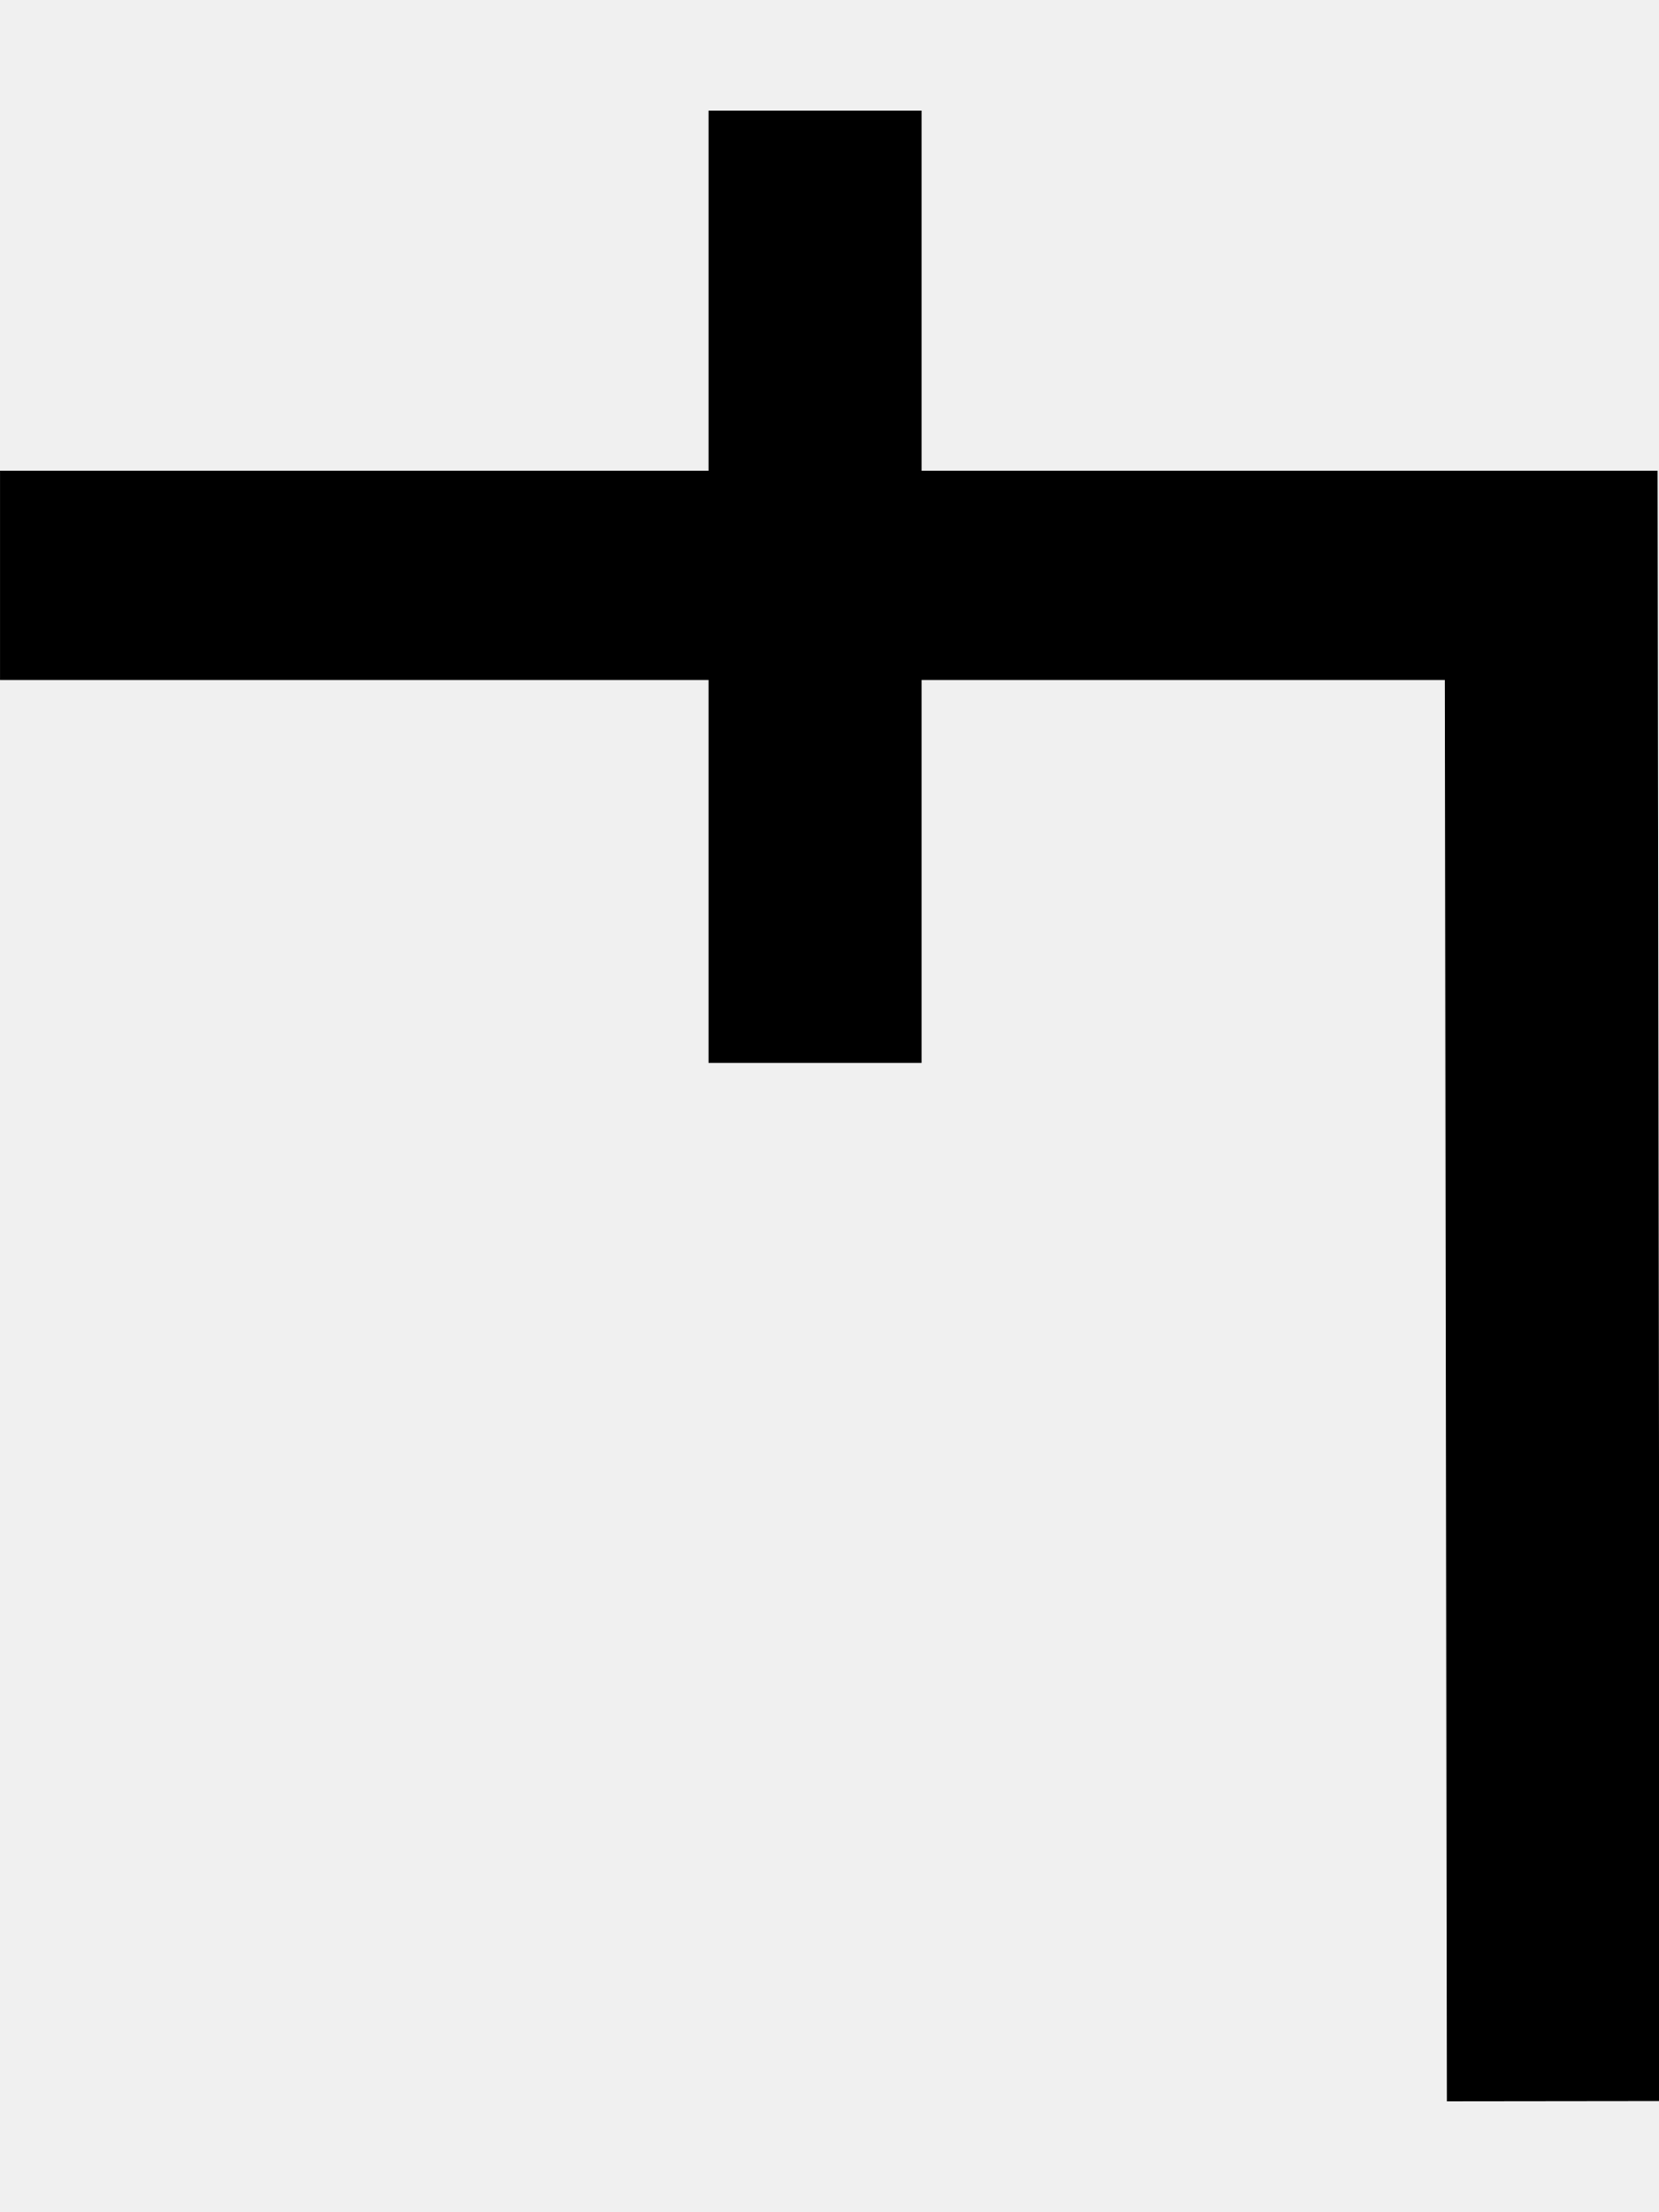
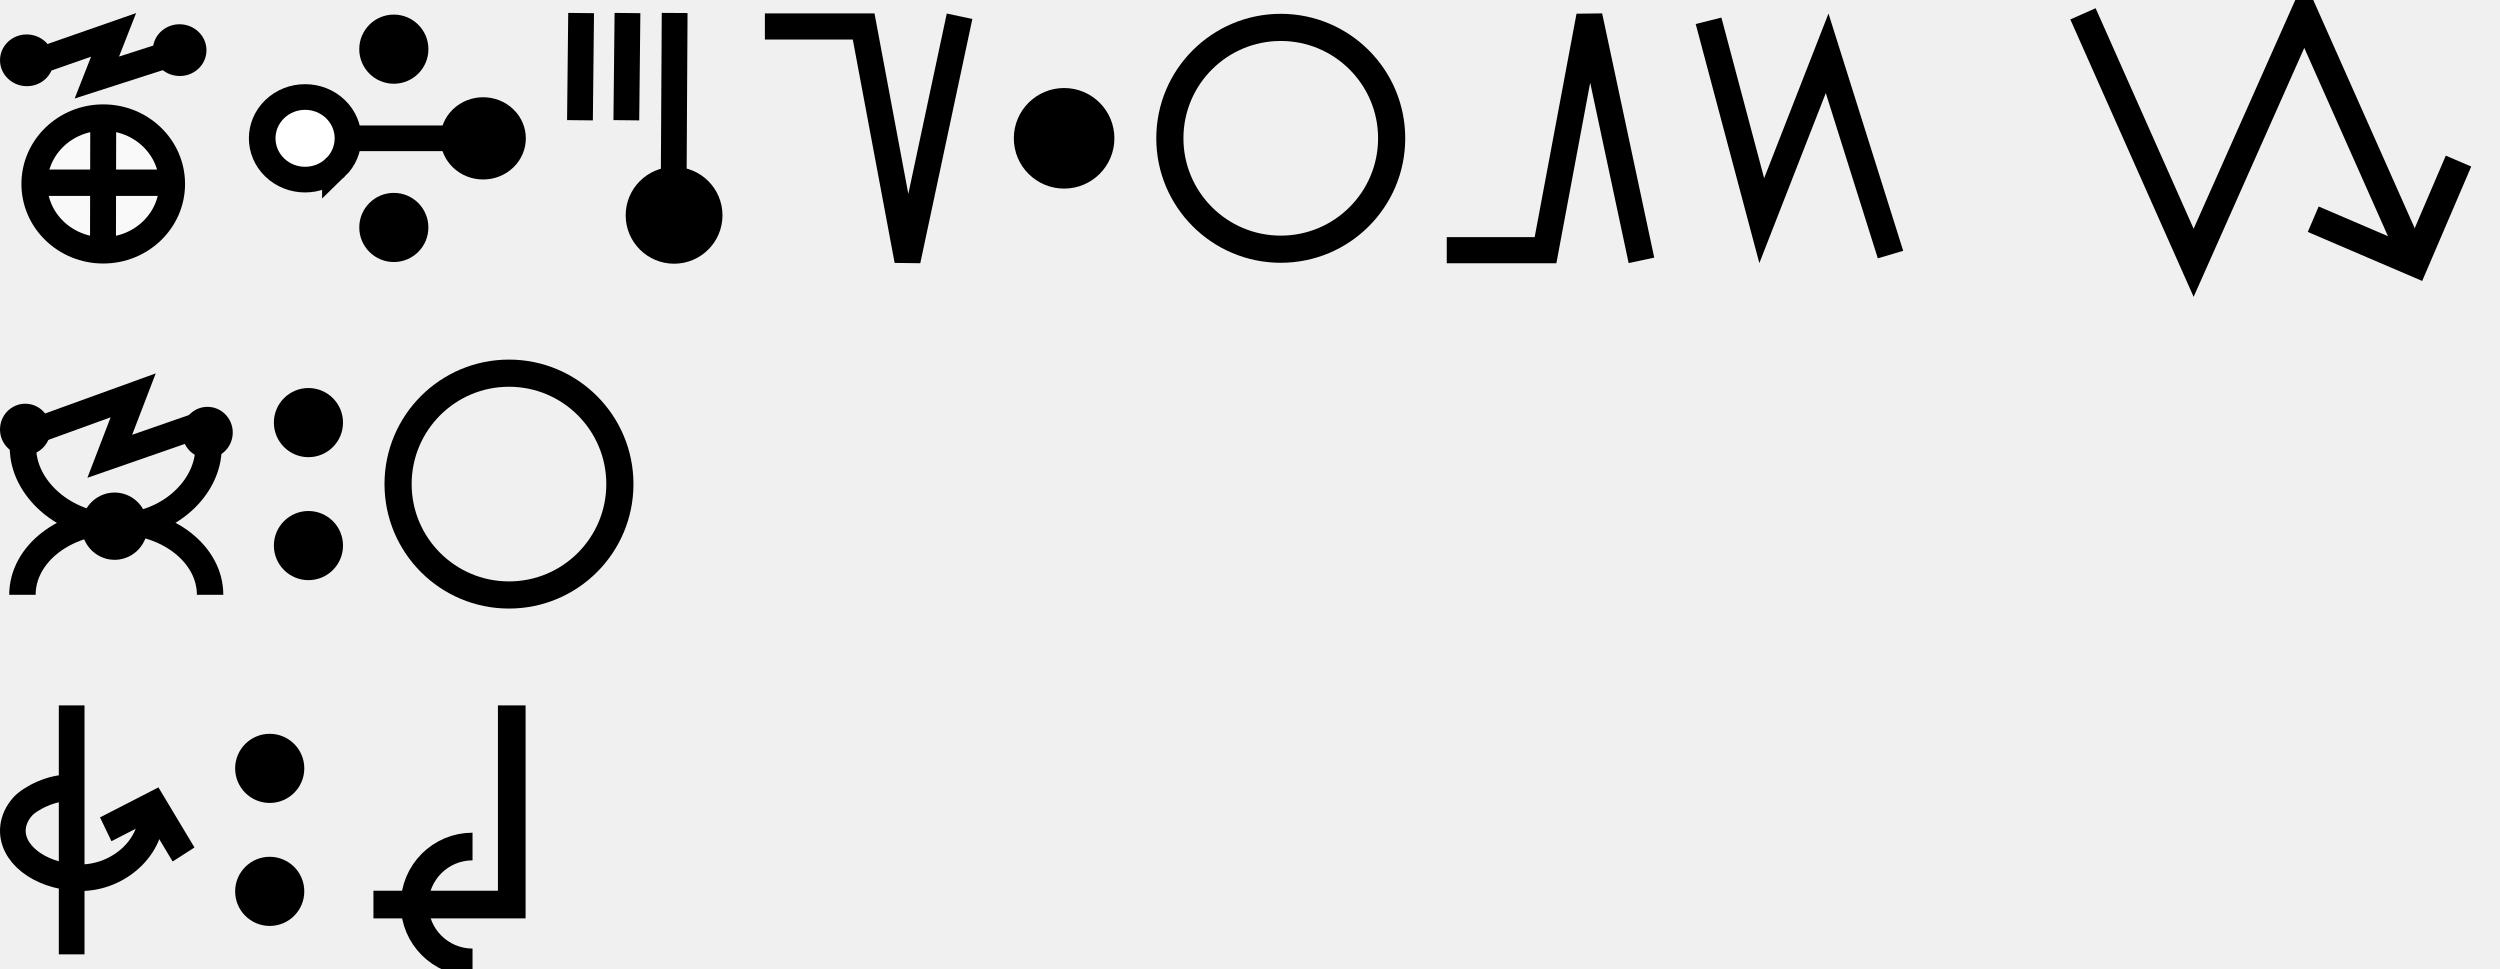
- <svg xmlns="http://www.w3.org/2000/svg" width="15" height="20" viewBox="0 0 15 20" version="1.1" id="svg3807">
+ <svg xmlns="http://www.w3.org/2000/svg" width="180.751" height="70" viewBox="0 0 180.751 70" version="1.1" id="svg3807">
  <g id="layer L1" transform="translate(0,10)">
    <g transform="translate(0,0)">
+       <g id="layer1" transform="translate(0,-291.7083)">
+         <g transform="matrix(1.172932,0,0,-0.9520283,-583.8196,-1486.07)" id="g10351" style="stroke-width:1.788;stroke-miterlimit:4;stroke-dasharray:none">
+           <g transform="matrix(0.9094024,0,0,1.120415,45.09442,226.1223)" id="g10351-0" style="stroke-width:1.789;stroke-miterlimit:4;stroke-dasharray:none">
+             <g id="g2601" transform="matrix(0.8925618,0,0,0.8925266,53.47671,-202.8362)" style="stroke-width:2.005">
+               <g transform="matrix(0.9161032,0,0,-0.9078513,101.9969,-4745.411)" id="g14246" style="stroke-width:2.177;stroke-miterlimit:4;stroke-dasharray:none">
+                 <g transform="matrix(1.222974,0,0,1.234139,-146.3597,738.2648)" id="g14253">
+                   <g transform="translate(-39.3611,1.9848)" id="g14264" style="stroke-width:1.772;stroke-miterlimit:4;stroke-dasharray:none">
+                     <g id="g10359-10-8" transform="matrix(1,0,0,-1,-52.73343,-5050.882)" style="stroke-width:1.772;stroke-miterlimit:4;stroke-dasharray:none">
+                       <g transform="matrix(1,0,0,-1,9.453375,-5051.509)" id="g14371">
+                         <g id="g10364-8-3" transform="matrix(1,0,0,-1,-48.16121,-5051.049)" />
+                         <g transform="translate(-27.1658,1.5491)" id="g14427">
+                           <g id="g10367-880-7" transform="matrix(1,0,0,-1,-48.16121,-5051.049)" />
+                           <g transform="translate(-45.4538,2.7243)" id="g14438">
+                             <g id="g10370-7-5" transform="matrix(1,0,0,-1,-48.16121,-5051.049)" />
+                             <g transform="translate(-30.4313,0.6037)" id="g14451">
+                               <g id="g12601" style="stroke-width:2.605;stroke-miterlimit:4;stroke-dasharray:none" transform="matrix(0.6486516,0,0,0.7128036,230.9036,-908.8502)">
+                                 <g style="stroke-width:1.48;stroke-miterlimit:4;stroke-dasharray:none" transform="matrix(1.846011,0,0,-1.679871,592.5355,-3070.463)" id="g4509-93-8">
+                                   <g id="g20055" transform="matrix(0.8002002,0,0,0.8223537,5.468814,10.95793)" style="stroke-width:1.824">
+                                     <g id="g20314" transform="matrix(0.9998634,0,0,-1,0.00611664,131.9087)" style="stroke-width:1.824">
+                                       <g id="g1248" transform="matrix(0.4865709,0,0,0.481358,19.61969,44.79501)" style="stroke-width:3.769;stroke-miterlimit:4;stroke-dasharray:none">
+                                         <g id="g1560" transform="matrix(0.7986289,0,0,0.7988544,6.441648,13.45424)" style="stroke-width:4.719">
+                                           <g id="g1745" transform="translate(8.315181,-6.137492)">
+                                             <g id="g2469" transform="translate(17.57402,-2.212496)">
+                                               <g id="g5102" transform="translate(-5.102108,0.563919)" style="stroke-width:3.775;stroke-miterlimit:4;stroke-dasharray:none">
+                                                 <g id="g8395" transform="translate(-1.821697,1.05357)">
+                                                   <g id="g8688" transform="translate(-0.2488129,-1.253024)">
+                                                     <g id="g9078" transform="translate(0.04681289,0.560783)" style="stroke-width:4.719;stroke-miterlimit:4;stroke-dasharray:none">
+                                                       <g id="g9477">
+                                                         <g id="g11145">
+                                                           <g id="g951" transform="translate(3.415347e-7,2.528218)">
+                                                             <g id="g1689" transform="translate(3.4154001e-7,-0.3041344)">
+                                                               <g id="g1699" transform="translate(0,-0.526785)">
+                                                                 <g id="g1679" transform="translate(-11.41954,-26.95456)">
+                                                                   <path id="path4176-8-1-6-4-8-9-74" d="m 39.144,57.595 14.456,-4.959 -3.047,7.634 14.433,-4.566" style="fill:none;fill-rule:evenodd;stroke:#000000;stroke-width:4.719;stroke-linecap:butt;stroke-linejoin:miter;stroke-miterlimit:4;stroke-dasharray:none;stroke-opacity:1" />
+                                                                   <ellipse cy="54.819" cx="41.276" id="path3355-3-80-0-9-6-8-6-5" style="fill:#000000;fill-opacity:1;fill-rule:evenodd;stroke:none;stroke-width:4.719;stroke-linecap:butt;stroke-linejoin:miter;stroke-miterlimit:4;stroke-dasharray:none;stroke-opacity:1" rx="4.881" ry="4.631" transform="matrix(0.9981998,0.05997557,-0.06203654,0.9980739,0,0)" />
+                                                                   <ellipse cy="51.329" cx="68.939" id="path3355-3-80-0-9-6-8-6-5-0" style="fill:#000000;fill-opacity:1;fill-rule:evenodd;stroke:none;stroke-width:4.719;stroke-linecap:butt;stroke-linejoin:miter;stroke-miterlimit:4;stroke-dasharray:none;stroke-opacity:1" rx="4.881" ry="4.631" transform="matrix(0.9981998,0.05997557,-0.06203654,0.9980739,0,0)" />
+                                                                 </g>
+                                                                 <g id="g1674" transform="translate(-12.71777,-26.33924)">
+                                                                   <path id="path3355-6-2-3-6-9-4-3-67-6-8-47" d="M 65.55,78.704 A 12.536,11.884 0 0 1 53.014,90.588 12.536,11.884 0 0 1 40.478,78.704 12.536,11.884 0 0 1 53.014,66.819 12.536,11.884 0 0 1 65.55,78.704 Z" style="fill:#f9f9f9;fill-rule:evenodd;stroke:#000000;stroke-width:4.719;stroke-linecap:butt;stroke-linejoin:miter;stroke-miterlimit:4;stroke-dasharray:none;stroke-opacity:1" />
+                                                                   <path id="path4186-6-9-6-3-9-8-0-44" d="m 53.014,66.552 -0.05,24.626" style="fill:#f9f9f9;fill-rule:evenodd;stroke:#000000;stroke-width:4.719;stroke-linecap:butt;stroke-linejoin:miter;stroke-miterlimit:4;stroke-dasharray:none;stroke-opacity:1" />
+                                                                   <path id="path4186-6-2-8-3-1-8-3-81-30" d="M 66.102,78.485 H 39.926" style="fill:#f9f9f9;fill-rule:evenodd;stroke:#000000;stroke-width:4.719;stroke-linecap:butt;stroke-linejoin:miter;stroke-miterlimit:4;stroke-dasharray:none;stroke-opacity:1" />
+                                                                 </g>
+                                                               </g>
+                                                             </g>
+                                                           </g>
+                                                         </g>
+                                                       </g>
+                                                     </g>
+                                                   </g>
+                                                 </g>
+                                               </g>
+                                             </g>
+                                           </g>
+                                         </g>
+                                       </g>
+                                     </g>
+                                   </g>
+                                 </g>
+                               </g>
+                             </g>
+                           </g>
+                         </g>
+                       </g>
+                     </g>
+                   </g>
+                 </g>
+               </g>
+             </g>
+           </g>
+         </g>
+       </g>
+     </g>
+     <g transform="translate(18,0)">
+       <g id="layer1" transform="translate(0,-291.7083)">
+         <g transform="matrix(1.172932,0,0,-0.9520283,-583.8196,-1486.07)" id="g10351" style="stroke-width:1.788;stroke-miterlimit:4;stroke-dasharray:none">
+           <g transform="matrix(0.9094024,0,0,1.120415,45.09442,226.1223)" id="g10351-0" style="stroke-width:1.789;stroke-miterlimit:4;stroke-dasharray:none">
+             <g id="g2601" transform="matrix(0.8925618,0,0,0.8925266,53.47671,-202.8362)" style="stroke-width:2.005">
+               <g transform="matrix(0.9161032,0,0,-0.9078513,101.9969,-4745.411)" id="g14246" style="stroke-width:2.177;stroke-miterlimit:4;stroke-dasharray:none">
+                 <g transform="matrix(1.222974,0,0,1.234139,-146.3597,738.2648)" id="g14253">
+                   <g transform="translate(-39.3611,1.9848)" id="g14264" style="stroke-width:1.772;stroke-miterlimit:4;stroke-dasharray:none">
+                     <g id="g10359-10-8" transform="matrix(1,0,0,-1,-52.73343,-5050.882)" style="stroke-width:1.772;stroke-miterlimit:4;stroke-dasharray:none">
+                       <g transform="matrix(1,0,0,-1,9.453375,-5051.509)" id="g14371">
+                         <g id="g10364-8-3" transform="matrix(1,0,0,-1,-48.16121,-5051.049)" />
+                         <g transform="translate(-27.1658,1.5491)" id="g14427">
+                           <g id="g10367-880-7" transform="matrix(1,0,0,-1,-48.16121,-5051.049)" />
+                           <g transform="translate(-45.4538,2.7243)" id="g14438">
+                             <g id="g10370-7-5" transform="matrix(1,0,0,-1,-48.16121,-5051.049)" />
+                             <g transform="translate(-30.4313,0.6037)" id="g14451">
+                               <g id="g12601" style="stroke-width:2.605;stroke-miterlimit:4;stroke-dasharray:none" transform="matrix(0.6486516,0,0,0.7128036,230.9036,-908.8502)">
+                                 <g style="stroke-width:1.48;stroke-miterlimit:4;stroke-dasharray:none" transform="matrix(1.846011,0,0,-1.679871,592.5355,-3070.463)" id="g4509-93-8">
+                                   <g id="g20055" transform="matrix(0.8002002,0,0,0.8223537,5.468814,10.95793)" style="stroke-width:1.824">
+                                     <g id="g20314" transform="matrix(0.9998634,0,0,-1,0.00611664,131.9087)" style="stroke-width:1.824">
+                                       <g id="g22529" transform="matrix(-1,0,0,1,94.44605,-1.6809064e-6)">
+                                         <g id="g22811" transform="matrix(1,0,0,-1,0,132.1269)">
+                                           <g id="g1305">
+                                             <g id="g2215" transform="translate(-4.2196546e-7,9.52066)">
+                                               <g id="layer1-6-3-56-3-8-9" transform="matrix(-0.7177191,0,0,-0.698289,-398.6905,-82.09261)" style="stroke-width:3.789;stroke-miterlimit:4;stroke-dasharray:none">
+                                                 <g transform="matrix(5.820712,0,0,5.820712,-711.3569,-666.8932)" id="g5414-3-0-2-5-3-2" style="stroke-width:3.789">
+                                                   <g transform="matrix(0.2597607,0,0,0.2597607,12.18558,38.7607)" id="g4442-6-1-3-9-93-5-0" style="stroke-width:3.789">
+                                                     <g transform="rotate(180,65.80256,172.9668)" id="g4446-6-9-0-0-1-4-6-2" style="stroke-width:3.789">
+                                                       <g transform="translate(-1.010153,-6.12405)" id="g4404-1-2-4-9-2-1-5-3" style="stroke-width:3.789">
+                                                         <g id="g1473">
+                                                           <g id="g14309-0-8-3-8" transform="matrix(0,-0.7863539,0.8163957,0,2198.287,794.2679)" style="stroke-width:2.127;stroke-miterlimit:4;stroke-dasharray:none">
+                                                             <g id="g11705" style="stroke-width:2.127;stroke-miterlimit:4;stroke-dasharray:none">
+                                                               <path style="fill:none;fill-rule:evenodd;stroke:#000000;stroke-width:2.127;stroke-linecap:butt;stroke-linejoin:miter;stroke-miterlimit:4;stroke-dasharray:none;stroke-opacity:1" d="m 766.519,-2541.015 v -12.66" id="path4186-6-2-41-1-9-8-7-0-46-3-4-9-9-9-7-7-8-4-4-0-6-8-0" />
+                                                               <path id="path3355-32-59-4-94-6-5-4-3-9-0-4-8-5-9-4-9-0-2-8-6-5" d="m 768.941,-2542.681 a 3.426,3.426 0 0 1 -10e-5,4.844 3.426,3.426 0 0 1 -4.844,0 3.426,3.426 0 0 1 -1e-4,-4.844 3.426,3.426 0 0 1 4.845,0 z" style="fill:#ffffff;fill-opacity:1;fill-rule:evenodd;stroke:#000000;stroke-width:2.127;stroke-linecap:butt;stroke-linejoin:miter;stroke-miterlimit:4;stroke-dasharray:none;stroke-opacity:1" />
+                                                               <circle style="fill:#000000;fill-opacity:1;fill-rule:evenodd;stroke:none;stroke-width:2.127;stroke-linecap:butt;stroke-linejoin:miter;stroke-miterlimit:4;stroke-dasharray:none;stroke-opacity:1" id="path3355-3-9-5-1-15-1-2-4-2-5-9-6-8-2-6-5-25-9-5-9-8-4-9-3-3-4-3-7-8-0-6" cx="-2348.303" cy="1264.275" r="3.409" transform="rotate(135)" />
+                                                             </g>
+                                                           </g>
+                                                           <circle style="fill:#000000;fill-opacity:1;fill-rule:evenodd;stroke:none;stroke-width:1.454;stroke-linecap:butt;stroke-linejoin:miter;stroke-miterlimit:4;stroke-dasharray:none;stroke-opacity:1" id="path3355-3-8-2-7-5-9-7" cx="-118.645" cy="-197.325" r="2.254" transform="scale(-1)" />
+                                                           <ellipse style="fill:#000000;fill-opacity:1;fill-rule:evenodd;stroke:none;stroke-width:1.454;stroke-linecap:butt;stroke-linejoin:miter;stroke-miterlimit:4;stroke-dasharray:none;stroke-opacity:1" id="path3355-3-8-9-5-0-0-9-5" cx="-118.645" cy="-185.701" transform="scale(-1)" rx="2.253" ry="2.254" />
+                                                         </g>
+                                                       </g>
+                                                     </g>
+                                                   </g>
+                                                 </g>
+                                               </g>
+                                             </g>
+                                           </g>
+                                         </g>
+                                       </g>
+                                     </g>
+                                   </g>
+                                 </g>
+                               </g>
+                             </g>
+                           </g>
+                         </g>
+                       </g>
+                     </g>
+                   </g>
+                 </g>
+               </g>
+             </g>
+           </g>
+         </g>
+       </g>
+     </g>
+     <g transform="translate(41,0)">
+       <g id="layer1" transform="translate(0,-291.7083)">
+         <g transform="matrix(1.172932,0,0,-0.9520283,-583.8196,-1486.07)" id="g10351" style="stroke-width:1.788;stroke-miterlimit:4;stroke-dasharray:none">
+           <g transform="matrix(0.9094024,0,0,1.120415,45.09442,226.1223)" id="g10351-0" style="stroke-width:1.789;stroke-miterlimit:4;stroke-dasharray:none">
+             <g id="g2601" transform="matrix(0.8925618,0,0,0.8925266,53.47671,-202.8362)" style="stroke-width:2.005">
+               <g transform="matrix(0.9161032,0,0,-0.9078513,101.9969,-4745.411)" id="g14246" style="stroke-width:2.177;stroke-miterlimit:4;stroke-dasharray:none">
+                 <g transform="matrix(1.222974,0,0,1.234139,-146.3597,738.2648)" id="g14253">
+                   <g transform="translate(-39.3611,1.9848)" id="g14264" style="stroke-width:1.772;stroke-miterlimit:4;stroke-dasharray:none">
+                     <g id="g10359-10-8" transform="matrix(1,0,0,-1,-52.73343,-5050.882)" style="stroke-width:1.772;stroke-miterlimit:4;stroke-dasharray:none">
+                       <g transform="matrix(1,0,0,-1,9.453375,-5051.509)" id="g14371">
+                         <g id="g10364-8-3" transform="matrix(1,0,0,-1,-48.16121,-5051.049)" />
+                         <g transform="translate(-27.1658,1.5491)" id="g14427">
+                           <g id="g10367-880-7" transform="matrix(1,0,0,-1,-48.16121,-5051.049)" />
+                           <g transform="translate(-45.4538,2.7243)" id="g14438">
+                             <g id="g10370-7-5" transform="matrix(1,0,0,-1,-48.16121,-5051.049)" />
+                             <g transform="translate(-30.4313,0.6037)" id="g14451">
+                               <g id="g12601" style="stroke-width:2.605;stroke-miterlimit:4;stroke-dasharray:none" transform="matrix(0.6486516,0,0,0.7128036,230.9036,-908.8502)">
+                                 <g style="stroke-width:1.48;stroke-miterlimit:4;stroke-dasharray:none" transform="matrix(1.846011,0,0,-1.679871,592.5355,-3070.463)" id="g4509-93-8">
+                                   <g id="g20055" transform="matrix(0.8002002,0,0,0.8223537,5.468814,10.95793)" style="stroke-width:1.824">
+                                     <g id="g20314" transform="matrix(0.9998634,0,0,-1,0.00611664,131.9087)" style="stroke-width:1.824">
+                                       <g id="g1686" transform="translate(2.913465,0.1838168)">
+                                         <g id="g20830" transform="matrix(-0.9626482,0,0,0.9626353,93.56388,0.7033454)" style="stroke-width:1.895">
+                                           <g transform="matrix(1.578209,0,0,1.535484,-72.91622,-200.1506)" id="g4442-6-1-3-6-7-6-23" style="stroke-width:0.322;stroke-miterlimit:4;stroke-dasharray:none">
+                                             <g transform="rotate(180,65.80256,172.9668)" id="g4446-6-9-0-0-4-5-0-75" style="stroke-width:0.322;stroke-miterlimit:4;stroke-dasharray:none">
+                                               <g transform="translate(-1.010153,-6.12405)" id="g4404-1-2-4-9-6-8-5-9" style="stroke-width:0.322;stroke-miterlimit:4;stroke-dasharray:none">
+                                                 <circle style="fill:#000000;fill-opacity:1;fill-rule:evenodd;stroke:none;stroke-width:0.322;stroke-linecap:butt;stroke-linejoin:miter;stroke-miterlimit:4;stroke-dasharray:none;stroke-opacity:1" id="path3355-3-8-2-2-7-02-22" cx="-53.169" cy="-174.027" r="2.254" transform="scale(-1)" />
+                                               </g>
+                                             </g>
+                                           </g>
+                                           <path id="path4186-6-2-3-9-1-1-0-6-7-0-4-4-5-0-6-6-6-1-0" d="m 52.509,73.209 -0.084,-14.466" style="fill:none;fill-rule:evenodd;stroke:#000000;stroke-width:1.895;stroke-linecap:butt;stroke-linejoin:miter;stroke-miterlimit:4;stroke-dasharray:none;stroke-opacity:1" />
+                                         </g>
+                                         <g id="g20830-1" transform="matrix(-0.9626482,0,0,0.9626353,83.35019,-3.396874)" style="stroke-width:1.895;stroke-miterlimit:4;stroke-dasharray:none">
+                                           <path id="path4186-6-2-3-9-1-1-0-6-7-0-4-4-5-0-6-6-6-1-0-3" d="m 45.366,70.674 -0.084,-7.666" style="fill:none;fill-rule:evenodd;stroke:#000000;stroke-width:1.895;stroke-linecap:butt;stroke-linejoin:miter;stroke-miterlimit:4;stroke-dasharray:none;stroke-opacity:1" />
+                                         </g>
+                                         <g id="g20830-1-7" transform="matrix(-0.9626482,0,0,0.9626353,80.06977,-3.396874)" style="stroke-width:1.895;stroke-miterlimit:4;stroke-dasharray:none">
+                                           <path id="path4186-6-2-3-9-1-1-0-6-7-0-4-4-5-0-6-6-6-1-0-3-5" d="m 45.366,70.674 -0.084,-7.666" style="fill:none;fill-rule:evenodd;stroke:#000000;stroke-width:1.895;stroke-linecap:butt;stroke-linejoin:miter;stroke-miterlimit:4;stroke-dasharray:none;stroke-opacity:1" />
+                                         </g>
+                                       </g>
+                                     </g>
+                                   </g>
+                                 </g>
+                               </g>
+                             </g>
+                           </g>
+                         </g>
+                       </g>
+                     </g>
+                   </g>
+                 </g>
+               </g>
+             </g>
+           </g>
+         </g>
+       </g>
+     </g>
+     <g transform="translate(55.3,0)">
      <g transform="translate(0,0)">
        <g id="layer1" transform="translate(0,-291.7083)">
          <g transform="matrix(1.172932,0,0,-0.9520283,-583.8196,-1486.07)" id="g10351" style="stroke-width:1.788;stroke-miterlimit:4;stroke-dasharray:none">
            <g transform="matrix(0.9094024,0,0,1.120415,45.09442,226.1223)" id="g10351-0" style="stroke-width:1.789;stroke-miterlimit:4;stroke-dasharray:none">
              <g id="g2601" transform="matrix(0.8925618,0,0,0.8925266,53.47671,-202.8362)" style="stroke-width:2.005">
-                 <g id="g3084" transform="matrix(1.011122,0,0,0.9932151,-7.370096,-3.208633)" style="stroke-width:2.001">
-                   <path style="fill:none;fill-rule:evenodd;stroke:#000000;stroke-width:2.001;stroke-linecap:butt;stroke-linejoin:miter;stroke-miterlimit:4;stroke-dasharray:none;stroke-opacity:1" d="m 514.148,-1885.254 -0.021,14.59 h -14.569" id="path4186-6-7-94-7-8-3-4-9-4-6-1-9-0" />
-                   <path style="fill:none;fill-rule:evenodd;stroke:#000000;stroke-width:2.001;stroke-linecap:butt;stroke-linejoin:miter;stroke-miterlimit:4;stroke-dasharray:none;stroke-opacity:1" d="m 507.213,-1875.326 v 9.106" id="path4186-6-7-94-7-8-3-4-9-4-6-7-7-6-2" />
-                 </g>
-               </g>
-             </g>
-           </g>
-         </g>
+                 <g transform="matrix(1.120371,0,0,1.120415,-103.276,239.3698)" id="g10356">
+                   <path style="fill:none;fill-rule:evenodd;stroke:#000000;stroke-width:1.772;stroke-linecap:butt;stroke-linejoin:miter;stroke-miterlimit:4;stroke-dasharray:none;stroke-opacity:1" d="m 549.644,-1871.022 -3.53,-16.555 -2.972,15.865 h -6.694" id="path4186-6-7-94-7-8-3-4-9-6-9-9-8-7-3-2" />
+                 </g>
+               </g>
+             </g>
+           </g>
+         </g>
+       </g>
+       <g transform="translate(18,0)">
+         <g id="layer1" transform="translate(0,-291.7083)">
+           <g transform="matrix(1.172932,0,0,-0.9520283,-583.8196,-1486.07)" id="g10351" style="stroke-width:1.788;stroke-miterlimit:4;stroke-dasharray:none">
+             <g transform="matrix(0.9094024,0,0,1.120415,45.09442,226.1223)" id="g10351-0" style="stroke-width:1.789;stroke-miterlimit:4;stroke-dasharray:none">
+               <g id="g2601" transform="matrix(0.8925618,0,0,0.8925266,53.47671,-202.8362)" style="stroke-width:2.005">
+                 <g id="g3084" transform="matrix(1.011122,0,0,0.9932151,-7.370096,-13.71252)" style="stroke-width:2.001">
+                   <g transform="matrix(0.8377975,0,0,0.8280196,-39.34358,-319.7406)" id="g10367" style="stroke-width:2.22;stroke-miterlimit:4;stroke-dasharray:none">
+                     <g id="g2860">
+                       <ellipse style="fill:#000000;fill-opacity:1;fill-rule:evenodd;stroke:none;stroke-width:2.03;stroke-linecap:butt;stroke-linejoin:miter;stroke-miterlimit:4;stroke-dasharray:none;stroke-opacity:1" id="path3355-3-9-8" cx="647.744" cy="-1866.407" rx="4.508" ry="4.644" />
+                     </g>
+                   </g>
+                 </g>
+               </g>
+             </g>
+           </g>
+         </g>
+       </g>
+       <g transform="translate(28.3,0)">
+         <g id="layer1" transform="translate(0,-291.7083)">
+           <path id="path3355-7-7" d="m 17.018,291.708 a 8.018,8.019 0 0 0 -8.019,-8.019 8.018,8.019 0 0 0 -8.018,8.019 8.018,8.019 0 0 0 8.018,8.018 8.018,8.019 0 0 0 8.019,-8.018 z" style="fill:none;fill-rule:evenodd;stroke:#000000;stroke-width:1.963;stroke-linecap:butt;stroke-linejoin:miter;stroke-miterlimit:4;stroke-dasharray:none;stroke-opacity:1" />
+         </g>
+       </g>
+       <g transform="translate(49.3,0)">
+         <g id="layer1" transform="translate(0,-291.7083)">
+           <g transform="matrix(1.172932,0,0,-0.9520283,-583.8196,-1486.07)" id="g10351" style="stroke-width:1.788;stroke-miterlimit:4;stroke-dasharray:none">
+             <g transform="matrix(0.9094024,0,0,1.120415,45.09442,226.1223)" id="g10351-0" style="stroke-width:1.789;stroke-miterlimit:4;stroke-dasharray:none">
+               <g id="g2601" transform="matrix(0.8925618,0,0,0.8925266,53.47671,-202.8362)" style="stroke-width:2.005">
+                 <g transform="matrix(1.120371,0,0,-1.120415,-103.276,-3971.809)" id="g10356">
+                   <path style="fill:none;fill-rule:evenodd;stroke:#000000;stroke-width:1.772;stroke-linecap:butt;stroke-linejoin:miter;stroke-miterlimit:4;stroke-dasharray:none;stroke-opacity:1" d="m 549.644,-1871.022 -3.53,-16.555 -2.972,15.865 h -6.694" id="path4186-6-7-94-7-8-3-4-9-6-9-9-8-7-3-2" />
+                 </g>
+               </g>
+             </g>
+           </g>
+         </g>
+       </g>
+       <g transform="translate(67.3,0)">
+         <g id="layer1" transform="translate(0,-291.7083)">
+           <g transform="matrix(1.172932,0,0,-0.9520283,-583.8196,-1486.07)" id="g10351" style="stroke-width:1.788;stroke-miterlimit:4;stroke-dasharray:none">
+             <g transform="matrix(0.9094024,0,0,1.120415,45.09442,226.1223)" id="g10351-0" style="stroke-width:1.789;stroke-miterlimit:4;stroke-dasharray:none">
+               <g id="g2601" transform="matrix(0.8925618,0,0,0.8925266,53.47671,-202.8362)" style="stroke-width:2.005">
+                 <g id="g3084" transform="matrix(1.011122,0,0,0.9932151,-7.370096,-13.71252)" style="stroke-width:2.001">
+                   <g transform="matrix(0.8377975,0,0,0.8280196,-39.34358,-319.7406)" id="g10367" style="stroke-width:2.22;stroke-miterlimit:4;stroke-dasharray:none">
+                     <path style="fill:none;fill-rule:evenodd;stroke:#000000;stroke-width:2.378;stroke-linecap:butt;stroke-linejoin:miter;stroke-miterlimit:4;stroke-dasharray:none;stroke-opacity:1" d="m 644.387,-1855.555 4.769,-18.457 5.863,15.457 5.68,-18.588" id="path4186-6-7-94-7-8-3-4-9-6-9-9-0-1-3" />
+                   </g>
+                 </g>
+               </g>
+             </g>
+           </g>
+         </g>
+       </g>
+     </g>
+     <g transform="translate(140.6,0)">
+       <g transform="translate(0,-10)">
+         <g transform="translate(0,0)">
+           <polyline points="26.647,15.849 34,19 37.151,11.647" style="fill:none;stroke:black;stroke-width:2" transform="translate(0,0)" />
+           <polyline points="10,1 18,19 26,1 34,19 " style="fill:none;stroke:black;stroke-width:2" />
+         </g>
+       </g>
+     </g>
+   </g>
+   <g id="layer L3" transform="translate(0,35)">
+     <g transform="translate(0,0)">
+       <g id="layer1" transform="translate(0,-291.7083)">
+         <g transform="matrix(1.172932,0,0,-0.9520283,-583.8196,-1486.07)" id="g10351" style="stroke-width:1.788;stroke-miterlimit:4;stroke-dasharray:none">
+           <g transform="matrix(0.9094024,0,0,1.120415,45.09442,226.1223)" id="g10351-0" style="stroke-width:1.789;stroke-miterlimit:4;stroke-dasharray:none">
+             <g id="g2601" transform="matrix(0.8925618,0,0,0.8925266,53.47671,-202.8362)" style="stroke-width:2.005">
+               <g transform="matrix(0.9161032,0,0,-0.9078513,101.9969,-4745.411)" id="g14246" style="stroke-width:2.177;stroke-miterlimit:4;stroke-dasharray:none">
+                 <g transform="matrix(1.222974,0,0,1.234139,-146.3597,738.2648)" id="g14253">
+                   <g transform="translate(-39.3611,1.9848)" id="g14264" style="stroke-width:1.772;stroke-miterlimit:4;stroke-dasharray:none">
+                     <g id="g10359-10-8" transform="matrix(1,0,0,-1,-52.73343,-5050.882)" style="stroke-width:1.772;stroke-miterlimit:4;stroke-dasharray:none">
+                       <g transform="matrix(1,0,0,-1,9.453375,-5051.509)" id="g14371">
+                         <g id="g10364-8-3" transform="matrix(1,0,0,-1,-48.16121,-5051.049)" />
+                         <g transform="translate(-27.1658,1.5491)" id="g14427">
+                           <g id="g10367-880-7" transform="matrix(1,0,0,-1,-48.16121,-5051.049)" />
+                           <g transform="translate(-45.4538,2.7243)" id="g14438">
+                             <g id="g10370-7-5" transform="matrix(1,0,0,-1,-48.16121,-5051.049)" />
+                             <g transform="translate(-30.4313,0.6037)" id="g14451">
+                               <g id="g12601" style="stroke-width:2.605;stroke-miterlimit:4;stroke-dasharray:none" transform="matrix(0.6486516,0,0,0.7128036,230.9036,-908.8502)">
+                                 <g style="stroke-width:1.48;stroke-miterlimit:4;stroke-dasharray:none" transform="matrix(1.846011,0,0,-1.679871,592.5355,-3070.463)" id="g4509-93-8">
+                                   <g id="g20055" transform="matrix(0.8002002,0,0,0.8223537,5.468814,10.95793)" style="stroke-width:1.824">
+                                     <g id="g20314" transform="matrix(0.9998634,0,0,-1,0.00611664,131.9087)" style="stroke-width:1.824">
+                                       <g id="g22529" transform="matrix(-1,0,0,1,94.44605,-1.6809064e-6)">
+                                         <g id="g22811" transform="matrix(1,0,0,-1,0,132.1269)">
+                                           <g id="g1305">
+                                             <g id="g2215" transform="translate(-4.2196546e-7,9.52066)">
+                                               <g id="layer1-6-3-56-3-8-9" transform="matrix(-0.7177191,0,0,-0.698289,-398.6905,-82.09261)" style="stroke-width:3.789;stroke-miterlimit:4;stroke-dasharray:none">
+                                                 <g transform="matrix(5.820712,0,0,5.820712,-711.3569,-666.8932)" id="g5414-3-0-2-5-3-2" style="stroke-width:3.789">
+                                                   <g transform="matrix(0.2597607,0,0,0.2597607,12.18558,38.7607)" id="g4442-6-1-3-9-93-5-0" style="stroke-width:3.789">
+                                                     <g transform="rotate(180,65.80256,172.9668)" id="g4446-6-9-0-0-1-4-6-2" style="stroke-width:3.789">
+                                                       <g transform="translate(-1.010153,-6.12405)" id="g4404-1-2-4-9-2-1-5-3" style="stroke-width:3.789">
+                                                         <g id="g2346" transform="translate(-4.876876,-21.22961)">
+                                                           <g id="g3529">
+                                                             <g id="g3974" transform="translate(-9.46846,29.4583)">
+                                                               <g transform="matrix(-0.5101297,0,0,-0.5101298,14.68451,-1752.911)" id="g7051" style="stroke-width:3.34;stroke-miterlimit:4;stroke-dasharray:none">
+                                                                 <g id="g4623" transform="translate(4.036271,-3.796403)">
+                                                                   <g id="g5597" transform="translate(-3.375111,-0.8234986)">
+                                                                     <g id="g6221" transform="matrix(0.9009907,0,0,0.8820138,-24.61696,-447.1517)" style="stroke-width:3.747">
+                                                                       <path id="path3355-6-3-5-6-2" d="m -221.783,-3796.299 c 0,5.875 -5.733,11.389 -13.084,11.389 -7.351,0 -13.235,-5.515 -13.235,-11.389" style="fill:none;fill-rule:evenodd;stroke:#000000;stroke-width:3.747;stroke-linecap:butt;stroke-linejoin:miter;stroke-miterlimit:4;stroke-dasharray:none;stroke-opacity:1" />
+                                                                       <path id="path3355-6-3-5-6-0-1" d="m -221.557,-3774.97 c 0,-5.875 -5.959,-10.637 -13.309,-10.637 -7.351,0 -13.31,4.762 -13.31,10.637" style="fill:none;fill-rule:evenodd;stroke:#000000;stroke-width:3.747;stroke-linecap:butt;stroke-linejoin:miter;stroke-miterlimit:4;stroke-dasharray:none;stroke-opacity:1" />
+                                                                       <ellipse transform="matrix(-0.4855923,-0.8741854,0.8574619,-0.5145474,0,0)" cy="1633.314" cx="3368.272" id="path3355-3-5-8-6-3" style="fill:#000000;fill-opacity:1;fill-rule:evenodd;stroke:none;stroke-width:3.748;stroke-linecap:butt;stroke-linejoin:miter;stroke-miterlimit:4;stroke-dasharray:none;stroke-opacity:1" rx="4.83" ry="4.737" />
+                                                                       <path style="fill:none;fill-rule:evenodd;stroke:#000000;stroke-width:3.747;stroke-linecap:butt;stroke-linejoin:miter;stroke-miterlimit:4;stroke-dasharray:none;stroke-opacity:1" d="m -247.497,-3798.307 15.03,-5.562 -3.321,8.829 13.648,-4.847" id="path4176-8-1-6-4-8-9-4-9-0" />
+                                                                       <ellipse transform="matrix(0.9967169,0.08096539,-0.07498266,0.9971848,0,0)" style="fill:#000000;fill-opacity:1;fill-rule:evenodd;stroke:none;stroke-width:3.747;stroke-linecap:butt;stroke-linejoin:miter;stroke-miterlimit:4;stroke-dasharray:none;stroke-opacity:1" id="path3355-3-80-0-9-6-8-6-25-4-9" cx="-531.94" cy="-3766.465" rx="3.585" ry="3.724" />
+                                                                       <ellipse transform="matrix(0.9967169,0.08096539,-0.07498266,0.9971848,0,0)" style="fill:#000000;fill-opacity:1;fill-rule:evenodd;stroke:none;stroke-width:3.747;stroke-linecap:butt;stroke-linejoin:miter;stroke-miterlimit:4;stroke-dasharray:none;stroke-opacity:1" id="path3355-3-2-5-3-2-8-4-2-5-9" cx="-506.132" cy="-3768.107" rx="3.585" ry="3.724" />
+                                                                     </g>
+                                                                   </g>
+                                                                 </g>
+                                                               </g>
+                                                             </g>
+                                                           </g>
+                                                         </g>
+                                                       </g>
+                                                     </g>
+                                                   </g>
+                                                 </g>
+                                               </g>
+                                             </g>
+                                           </g>
+                                         </g>
+                                       </g>
+                                     </g>
+                                   </g>
+                                 </g>
+                               </g>
+                             </g>
+                           </g>
+                         </g>
+                       </g>
+                     </g>
+                   </g>
+                 </g>
+               </g>
+             </g>
+           </g>
+         </g>
+       </g>
+     </g>
+     <g transform="translate(19.8,0)">
+       <g id="layer1" transform="translate(0,-291.7083)">
+         <g transform="matrix(1.172932,0,0,-0.9520283,-583.8196,-1486.07)" id="g10351" style="stroke-width:1.788;stroke-miterlimit:4;stroke-dasharray:none">
+           <g transform="matrix(0.9094024,0,0,1.120415,45.09442,226.1223)" id="g10351-0" style="stroke-width:1.789;stroke-miterlimit:4;stroke-dasharray:none">
+             <g id="g2601" transform="matrix(0.8925618,0,0,0.8925266,53.47671,-202.8362)" style="stroke-width:2.005">
+               <g transform="matrix(0.9161032,0,0,-0.9078513,101.9969,-4745.411)" id="g14246" style="stroke-width:2.177;stroke-miterlimit:4;stroke-dasharray:none">
+                 <g transform="matrix(1.222974,0,0,1.234139,-146.3597,738.2648)" id="g14253">
+                   <g transform="translate(-39.3611,1.9848)" id="g14264" style="stroke-width:1.772;stroke-miterlimit:4;stroke-dasharray:none">
+                     <g id="g10359-10-8" transform="matrix(1,0,0,-1,-52.73343,-5050.882)" style="stroke-width:1.772;stroke-miterlimit:4;stroke-dasharray:none">
+                       <g transform="matrix(1,0,0,-1,9.453375,-5051.509)" id="g14371">
+                         <g id="g10364-8-3" transform="matrix(1,0,0,-1,-48.16121,-5051.049)" />
+                         <g transform="translate(-27.1658,1.5491)" id="g14427">
+                           <g id="g10367-880-7" transform="matrix(1,0,0,-1,-48.16121,-5051.049)" />
+                           <g transform="translate(-45.4538,2.7243)" id="g14438">
+                             <g id="g10370-7-5" transform="matrix(1,0,0,-1,-48.16121,-5051.049)" />
+                             <g transform="translate(-30.4313,0.6037)" id="g14451">
+                               <g id="g12601" style="stroke-width:2.605;stroke-miterlimit:4;stroke-dasharray:none" transform="matrix(0.6486516,0,0,0.7128036,230.9036,-908.8502)">
+                                 <g id="layer1-6-3-56-3-8-9" transform="matrix(1.060054,0,0,0.9646497,1319.467,-2988.315)" style="stroke-width:3.789">
+                                   <g transform="matrix(5.820712,0,0,5.820712,-711.3569,-666.8932)" id="g5414-3-0-2-5-3-2" style="stroke-width:3.789">
+                                     <g transform="matrix(0.2597607,0,0,0.2597607,12.18558,38.7607)" id="g4442-6-1-3-9-93-5-0" style="stroke-width:3.789">
+                                       <g transform="rotate(180,65.80256,172.9668)" id="g4446-6-9-0-0-1-4-6-2" style="stroke-width:3.789">
+                                         <g transform="translate(-1.010153,-6.12405)" id="g4404-1-2-4-9-2-1-5-3" style="stroke-width:3.789">
+                                           <circle style="fill:#000000;fill-opacity:1;fill-rule:evenodd;stroke:none;stroke-width:1.454;stroke-linecap:butt;stroke-linejoin:miter;stroke-miterlimit:4;stroke-dasharray:none;stroke-opacity:1" id="path3355-3-8-2-7-5-9-7" cx="-118.645" cy="-195.522" r="2.254" transform="scale(-1)" />
+                                           <circle style="fill:#000000;fill-opacity:1;fill-rule:evenodd;stroke:none;stroke-width:1.454;stroke-linecap:butt;stroke-linejoin:miter;stroke-miterlimit:4;stroke-dasharray:none;stroke-opacity:1" id="path3355-3-8-9-5-0-0-9-5" cx="-118.645" cy="-187.504" r="2.254" transform="scale(-1)" />
+                                         </g>
+                                       </g>
+                                     </g>
+                                   </g>
+                                 </g>
+                               </g>
+                             </g>
+                           </g>
+                         </g>
+                       </g>
+                     </g>
+                   </g>
+                 </g>
+               </g>
+             </g>
+           </g>
+         </g>
+       </g>
+     </g>
+     <g transform="translate(27.8,0)">
+       <g transform="translate(0,0)">
+         <g id="layer1" transform="translate(0,-291.7083)">
+           <path id="path3355-7-7" d="m 17.018,291.708 a 8.018,8.019 0 0 0 -8.019,-8.019 8.018,8.019 0 0 0 -8.018,8.019 8.018,8.019 0 0 0 8.018,8.018 8.018,8.019 0 0 0 8.019,-8.018 z" style="fill:none;fill-rule:evenodd;stroke:#000000;stroke-width:1.963;stroke-linecap:butt;stroke-linejoin:miter;stroke-miterlimit:4;stroke-dasharray:none;stroke-opacity:1" />
+         </g>
+       </g>
+     </g>
+   </g>
+   <g id="layer L5" transform="translate(0,60)">
+     <g transform="translate(0,0)">
+       <g id="layer1" transform="translate(0,-291.7083)">
+         <g transform="matrix(1.172932,0,0,-0.9520283,-583.8196,-1486.07)" id="g10351" style="stroke-width:1.788;stroke-miterlimit:4;stroke-dasharray:none">
+           <g transform="matrix(0.9094024,0,0,1.120415,45.09442,226.1223)" id="g10351-0" style="stroke-width:1.789;stroke-miterlimit:4;stroke-dasharray:none">
+             <g id="g2601" transform="matrix(0.8925618,0,0,0.8925266,53.47671,-202.8362)" style="stroke-width:2.005">
+               <g transform="matrix(0.9161032,0,0,-0.9078513,101.9969,-4745.411)" id="g14246" style="stroke-width:2.177;stroke-miterlimit:4;stroke-dasharray:none">
+                 <g transform="matrix(1.222974,0,0,1.234139,-146.3597,738.2648)" id="g14253">
+                   <g transform="translate(-39.3611,1.9848)" id="g14264" style="stroke-width:1.772;stroke-miterlimit:4;stroke-dasharray:none">
+                     <g id="g10359-10-8" transform="matrix(1,0,0,-1,-52.73343,-5050.882)" style="stroke-width:1.772;stroke-miterlimit:4;stroke-dasharray:none">
+                       <g transform="matrix(1,0,0,-1,9.453375,-5051.509)" id="g14371">
+                         <g id="g10364-8-3" transform="matrix(1,0,0,-1,-48.16121,-5051.049)" />
+                         <g transform="translate(-27.1658,1.5491)" id="g14427">
+                           <g id="g10367-880-7" transform="matrix(1,0,0,-1,-48.16121,-5051.049)" />
+                           <g transform="translate(-45.4538,2.7243)" id="g14438">
+                             <g id="g10370-7-5" transform="matrix(1,0,0,-1,-48.16121,-5051.049)" />
+                             <g transform="translate(-30.4313,0.6037)" id="g14451">
+                               <g id="g12601" style="stroke-width:2.605;stroke-miterlimit:4;stroke-dasharray:none" transform="matrix(0.6486516,0,0,0.7128036,230.9036,-908.8502)">
+                                 <g style="stroke-width:1.48;stroke-miterlimit:4;stroke-dasharray:none" transform="matrix(1.846011,0,0,-1.679871,592.5355,-3070.463)" id="g4509-93-8">
+                                   <g id="g20055" transform="matrix(0.8002002,0,0,0.8223537,5.468814,10.95793)" style="stroke-width:1.824">
+                                     <g id="g20314" transform="matrix(0.9998634,0,0,-1,0.00611664,131.9087)" style="stroke-width:1.824">
+                                       <g id="g1248" transform="matrix(0.4865709,0,0,0.481358,19.61969,44.79501)" style="stroke-width:3.769;stroke-miterlimit:4;stroke-dasharray:none">
+                                         <g id="g1560" transform="matrix(0.7986289,0,0,0.7988544,6.441648,13.45424)" style="stroke-width:4.719">
+                                           <g id="g1745" transform="translate(8.315181,-6.137492)">
+                                             <g id="g2469" transform="translate(17.57402,-2.212496)">
+                                               <g id="g5102" transform="translate(-5.102108,0.563919)" style="stroke-width:3.775;stroke-miterlimit:4;stroke-dasharray:none">
+                                                 <g id="g8395" transform="translate(-1.821697,1.05357)">
+                                                   <g id="g8688" transform="translate(-0.2488129,-1.253024)">
+                                                     <g id="g9078" transform="translate(0.04681289,0.560783)" style="stroke-width:4.719;stroke-miterlimit:4;stroke-dasharray:none">
+                                                       <g id="g9477">
+                                                         <g id="g11145">
+                                                           <g id="g951" transform="translate(3.415347e-7,2.528218)">
+                                                             <g id="g1689" transform="translate(3.4154001e-7,-0.3041344)">
+                                                               <g id="g1890" transform="matrix(-1,0,0,1,89.45074,-3.565848)">
+                                                                 <g id="g2532" transform="translate(-24.9151,-4.842077)" style="stroke:#000000;stroke-opacity:1;fill:#ffffff;fill-opacity:1">
+                                                                   <g id="g2687" transform="translate(0.2841869,-2.664559)">
+                                                                     <g transform="matrix(-1.954448,0,0,1.988763,3147.026,564.0587)" id="g8303-2" style="stroke-width:2.393;stroke-miterlimit:4;stroke-dasharray:none">
+                                                                       <path id="path4186-6-7-9-2-6-0-9-9-27-3-1-4-5-5" d="m 1579.916,-253.883 -2.783,-4.485 -4.466,2.218" style="fill:none;fill-rule:evenodd;stroke:#000000;stroke-width:2.393;stroke-linecap:butt;stroke-linejoin:miter;stroke-miterlimit:4;stroke-dasharray:none;stroke-opacity:1" />
+                                                                       <path id="path3355-2-3-0-7-5-4-0-4" d="m 1569.441,-259.856 c -1.733,-0.147 -3.852,0.938 -4.514,1.663 -0.498,0.546 -0.816,1.174 -0.895,1.851 -0.271,2.331 2.392,4.365 5.948,4.543 3.556,0.178 6.894,-2.456 6.93,-5.68" style="fill:none;fill-rule:evenodd;stroke:#000000;stroke-width:2.393;stroke-linecap:butt;stroke-linejoin:miter;stroke-miterlimit:4;stroke-dasharray:none;stroke-opacity:1" />
+                                                                       <path id="path4186-6-7-94-4-93-5-9-9-2-7" d="m 1569.493,-244.893 v -22.409" style="fill:none;fill-rule:evenodd;stroke:#000000;stroke-width:2.393;stroke-linecap:butt;stroke-linejoin:miter;stroke-miterlimit:4;stroke-dasharray:none;stroke-opacity:1" />
+                                                                     </g>
+                                                                   </g>
+                                                                 </g>
+                                                               </g>
+                                                             </g>
+                                                           </g>
+                                                         </g>
+                                                       </g>
+                                                     </g>
+                                                   </g>
+                                                 </g>
+                                               </g>
+                                             </g>
+                                           </g>
+                                         </g>
+                                       </g>
+                                     </g>
+                                   </g>
+                                 </g>
+                               </g>
+                             </g>
+                           </g>
+                         </g>
+                       </g>
+                     </g>
+                   </g>
+                 </g>
+               </g>
+             </g>
+           </g>
+         </g>
+       </g>
+     </g>
+     <g transform="translate(17,0)">
+       <g id="layer1" transform="translate(0,-291.7083)">
+         <g transform="matrix(1.172932,0,0,-0.9520283,-583.8196,-1486.07)" id="g10351" style="stroke-width:1.788;stroke-miterlimit:4;stroke-dasharray:none">
+           <g transform="matrix(0.9094024,0,0,1.120415,45.09442,226.1223)" id="g10351-0" style="stroke-width:1.789;stroke-miterlimit:4;stroke-dasharray:none">
+             <g id="g2601" transform="matrix(0.8925618,0,0,0.8925266,53.47671,-202.8362)" style="stroke-width:2.005">
+               <g transform="matrix(0.9161032,0,0,-0.9078513,101.9969,-4745.411)" id="g14246" style="stroke-width:2.177;stroke-miterlimit:4;stroke-dasharray:none">
+                 <g transform="matrix(1.222974,0,0,1.234139,-146.3597,738.2648)" id="g14253">
+                   <g transform="translate(-39.3611,1.9848)" id="g14264" style="stroke-width:1.772;stroke-miterlimit:4;stroke-dasharray:none">
+                     <g id="g10359-10-8" transform="matrix(1,0,0,-1,-52.73343,-5050.882)" style="stroke-width:1.772;stroke-miterlimit:4;stroke-dasharray:none">
+                       <g transform="matrix(1,0,0,-1,9.453375,-5051.509)" id="g14371">
+                         <g id="g10364-8-3" transform="matrix(1,0,0,-1,-48.16121,-5051.049)" />
+                         <g transform="translate(-27.1658,1.5491)" id="g14427">
+                           <g id="g10367-880-7" transform="matrix(1,0,0,-1,-48.16121,-5051.049)" />
+                           <g transform="translate(-45.4538,2.7243)" id="g14438">
+                             <g id="g10370-7-5" transform="matrix(1,0,0,-1,-48.16121,-5051.049)" />
+                             <g transform="translate(-30.4313,0.6037)" id="g14451">
+                               <g id="g12601" style="stroke-width:2.605;stroke-miterlimit:4;stroke-dasharray:none" transform="matrix(0.6486516,0,0,0.7128036,230.9036,-908.8502)">
+                                 <g id="layer1-6-3-56-3-8-9" transform="matrix(1.060054,0,0,0.9646497,1319.467,-2988.315)" style="stroke-width:3.789">
+                                   <g transform="matrix(5.820712,0,0,5.820712,-711.3569,-666.8932)" id="g5414-3-0-2-5-3-2" style="stroke-width:3.789">
+                                     <g transform="matrix(0.2597607,0,0,0.2597607,12.18558,38.7607)" id="g4442-6-1-3-9-93-5-0" style="stroke-width:3.789">
+                                       <g transform="rotate(180,65.80256,172.9668)" id="g4446-6-9-0-0-1-4-6-2" style="stroke-width:3.789">
+                                         <g transform="translate(-1.010153,-6.12405)" id="g4404-1-2-4-9-2-1-5-3" style="stroke-width:3.789">
+                                           <circle style="fill:#000000;fill-opacity:1;fill-rule:evenodd;stroke:none;stroke-width:1.454;stroke-linecap:butt;stroke-linejoin:miter;stroke-miterlimit:4;stroke-dasharray:none;stroke-opacity:1" id="path3355-3-8-2-7-5-9-7" cx="-118.645" cy="-195.522" r="2.254" transform="scale(-1)" />
+                                           <circle style="fill:#000000;fill-opacity:1;fill-rule:evenodd;stroke:none;stroke-width:1.454;stroke-linecap:butt;stroke-linejoin:miter;stroke-miterlimit:4;stroke-dasharray:none;stroke-opacity:1" id="path3355-3-8-9-5-0-0-9-5" cx="-118.645" cy="-187.504" r="2.254" transform="scale(-1)" />
+                                         </g>
+                                       </g>
+                                     </g>
+                                   </g>
+                                 </g>
+                               </g>
+                             </g>
+                           </g>
+                         </g>
+                       </g>
+                     </g>
+                   </g>
+                 </g>
+               </g>
+             </g>
+           </g>
+         </g>
+       </g>
+     </g>
+     <g transform="translate(25,0)">
+       <g transform="translate(0,-10)">
+         <path fill="none" stroke-width="2" stroke="black" d="m 2.164,4.18 c -2.313,0 -4.188,-1.875 -4.188,-4.188 0,-2.313 1.875,-4.188 4.188,-4.188" transform="translate(7,15.4) rotate(0)" />
+         <polyline points="2,15.4 12,15.4 12,1 " style="fill:none;stroke:black;stroke-width:2" />
      </g>
    </g>
  </g>
</svg>
